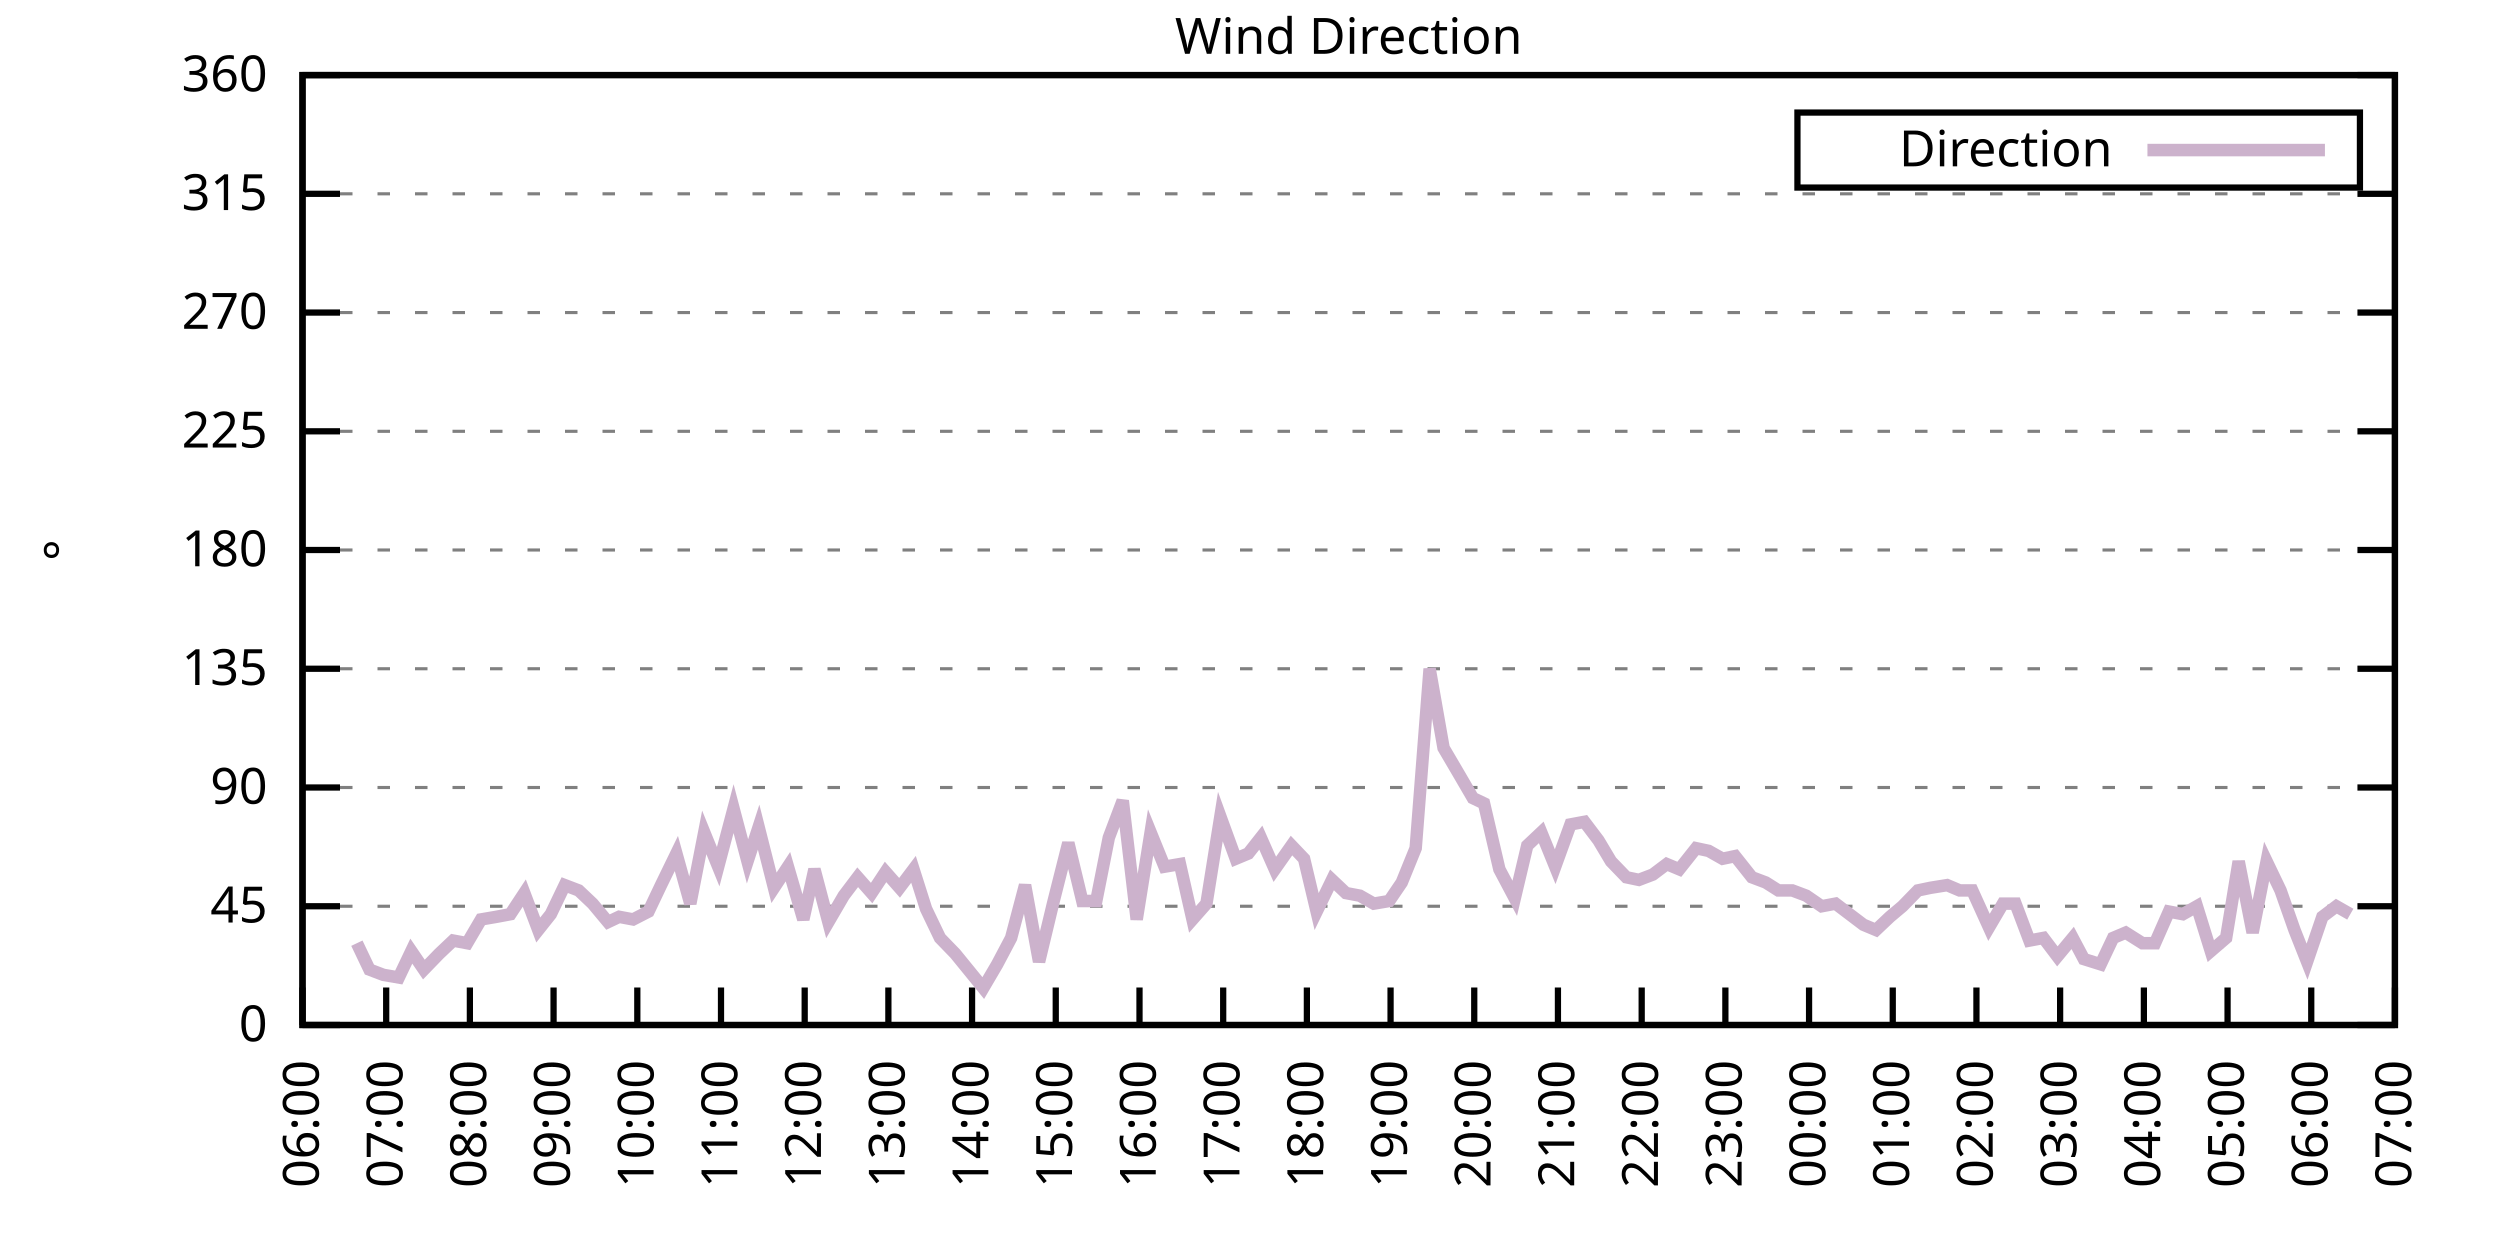
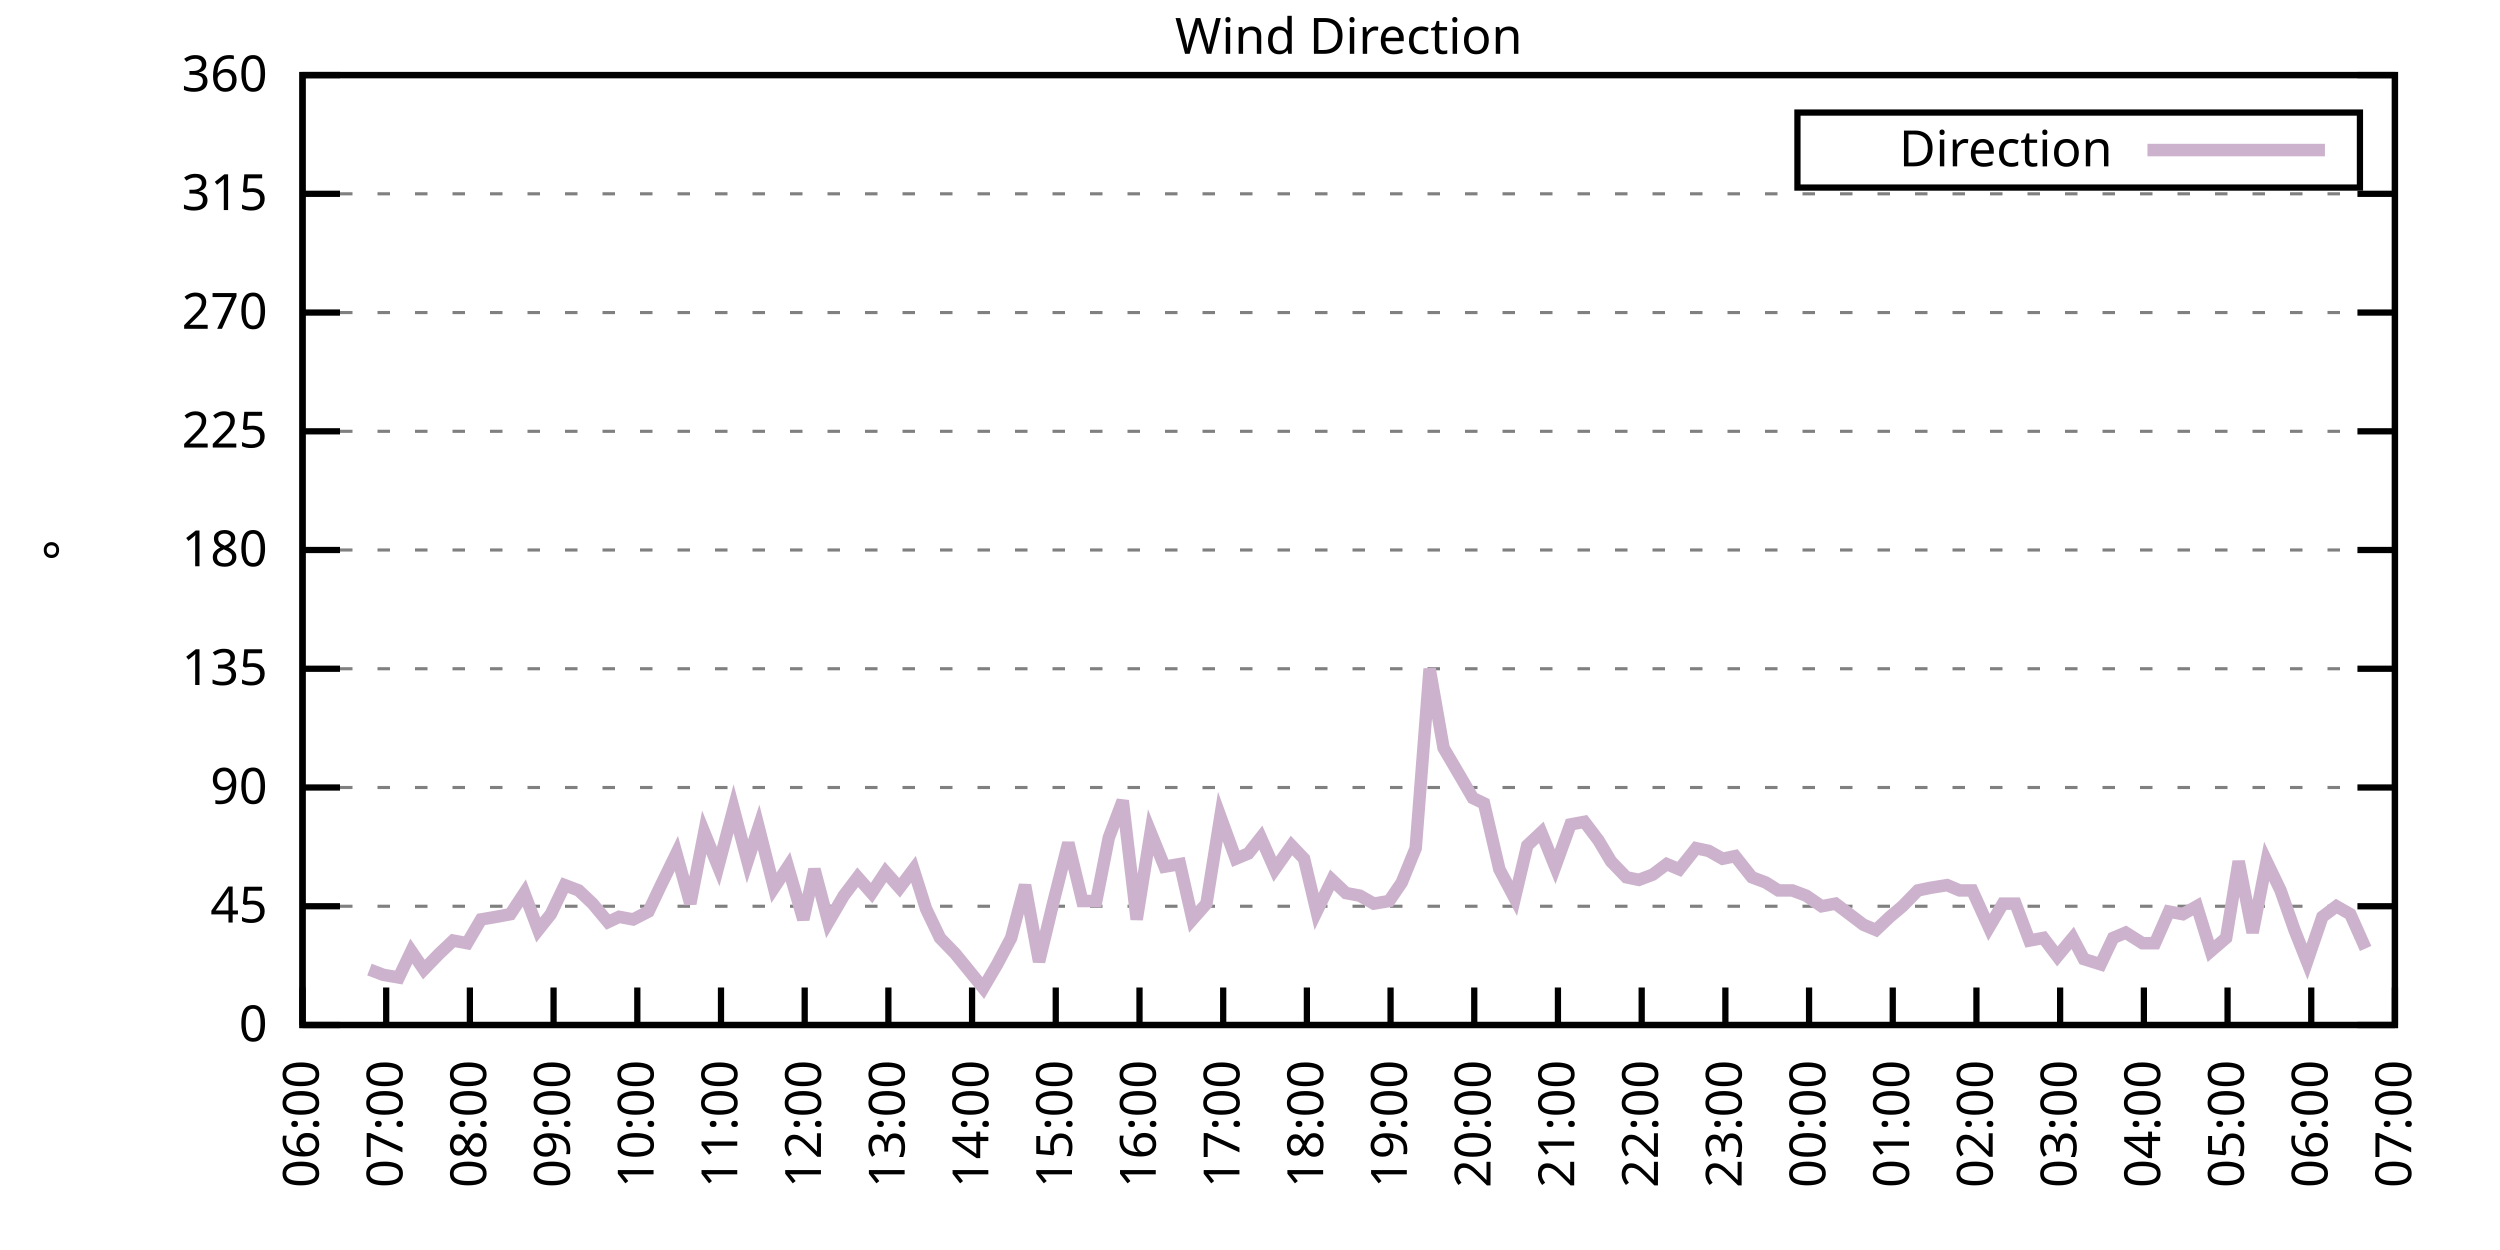
<svg xmlns="http://www.w3.org/2000/svg" xmlns:xlink="http://www.w3.org/1999/xlink" width="400" height="200" viewBox="0 0 400 200">
  <g id="gnuplot_canvas">
    <rect x="0" y="0" width="400" height="200" fill="none" />
    <defs>
      <circle id="gpDot" r="0.5" stroke-width="0.5" stroke="currentColor" />
      <path id="gpPt0" stroke-width="0.333" stroke="currentColor" d="M-1,0 h2 M0,-1 v2" />
      <path id="gpPt1" stroke-width="0.333" stroke="currentColor" d="M-1,-1 L1,1 M1,-1 L-1,1" />
      <path id="gpPt2" stroke-width="0.333" stroke="currentColor" d="M-1,0 L1,0 M0,-1 L0,1 M-1,-1 L1,1 M-1,1 L1,-1" />
      <rect id="gpPt3" stroke-width="0.333" stroke="currentColor" x="-1" y="-1" width="2" height="2" />
      <rect id="gpPt4" stroke-width="0.333" stroke="currentColor" fill="currentColor" x="-1" y="-1" width="2" height="2" />
      <circle id="gpPt5" stroke-width="0.333" stroke="currentColor" cx="0" cy="0" r="1" />
      <use xlink:href="#gpPt5" id="gpPt6" fill="currentColor" stroke="none" />
      <path id="gpPt7" stroke-width="0.333" stroke="currentColor" d="M0,-1.33 L-1.33,0.67 L1.33,0.67 z" />
      <use xlink:href="#gpPt7" id="gpPt8" fill="currentColor" stroke="none" />
      <use xlink:href="#gpPt7" id="gpPt9" stroke="currentColor" transform="rotate(180)" />
      <use xlink:href="#gpPt9" id="gpPt10" fill="currentColor" stroke="none" />
      <use xlink:href="#gpPt3" id="gpPt11" stroke="currentColor" transform="rotate(45)" />
      <use xlink:href="#gpPt11" id="gpPt12" fill="currentColor" stroke="none" />
      <path id="gpPt13" stroke-width="0.333" stroke="currentColor" d="M0,1.330 L1.265,0.411 L0.782,-1.067 L-0.782,-1.076 L-1.265,0.411 z" />
      <use xlink:href="#gpPt13" id="gpPt14" fill="currentColor" stroke="none" />
      <filter id="textbox" filterUnits="objectBoundingBox" x="0" y="0" height="1" width="1">
        <feFlood flood-color="white" flood-opacity="1" result="bgnd" />
        <feComposite in="SourceGraphic" in2="bgnd" operator="atop" />
      </filter>
      <filter id="greybox" filterUnits="objectBoundingBox" x="0" y="0" height="1" width="1">
        <feFlood flood-color="lightgrey" flood-opacity="1" result="grey" />
        <feComposite in="SourceGraphic" in2="grey" operator="atop" />
      </filter>
    </defs>
    <g fill="none" color="white" stroke="currentColor" stroke-width="1.00" stroke-linecap="butt" stroke-linejoin="miter">
</g>
    <g fill="none" color="black" stroke="currentColor" stroke-width="1.00" stroke-linecap="butt" stroke-linejoin="miter">
      <g stroke="none" shape-rendering="crispEdges">
        <polygon fill="rgb(255, 255, 255)" points="48.40,164.00 383.18,164.00 383.18,12.02 48.40,12.02 " />
      </g>
    </g>
    <g fill="none" color="black" stroke="currentColor" stroke-width="1.00" stroke-linecap="butt" stroke-linejoin="miter">
</g>
    <g fill="none" color="black" stroke="black" stroke-width="0.50" stroke-linecap="butt" stroke-linejoin="miter">
</g>
    <g fill="none" color="gray" stroke="currentColor" stroke-width="0.50" stroke-linecap="butt" stroke-linejoin="miter">
      <path stroke="gray" stroke-dasharray="2,4" class="gridline" d="M48.40,164.00 L383.19,164.00  " />
    </g>
    <g fill="none" color="gray" stroke="gray" stroke-width="1.00" stroke-linecap="butt" stroke-linejoin="miter">
</g>
    <g fill="none" color="black" stroke="currentColor" stroke-width="1.00" stroke-linecap="butt" stroke-linejoin="miter">
      <path stroke="black" d="M48.40,164.00 L54.40,164.00 M383.19,164.00 L377.19,164.00  " />
      <g transform="translate(42.80,166.60)" stroke="none" fill="black" font-family="Sans" font-size="8.00" text-anchor="end">
        <text>
          <tspan font-family="Sans"> 0</tspan>
        </text>
      </g>
    </g>
    <g fill="none" color="black" stroke="currentColor" stroke-width="1.00" stroke-linecap="butt" stroke-linejoin="miter">
</g>
    <g fill="none" color="black" stroke="black" stroke-width="0.50" stroke-linecap="butt" stroke-linejoin="miter">
</g>
    <g fill="none" color="gray" stroke="currentColor" stroke-width="0.50" stroke-linecap="butt" stroke-linejoin="miter">
      <path stroke="gray" stroke-dasharray="2,4" class="gridline" d="M48.40,145.00 L383.19,145.00  " />
    </g>
    <g fill="none" color="gray" stroke="gray" stroke-width="1.00" stroke-linecap="butt" stroke-linejoin="miter">
</g>
    <g fill="none" color="black" stroke="currentColor" stroke-width="1.00" stroke-linecap="butt" stroke-linejoin="miter">
      <path stroke="black" d="M48.40,145.00 L54.40,145.00 M383.19,145.00 L377.19,145.00  " />
      <g transform="translate(42.80,147.60)" stroke="none" fill="black" font-family="Sans" font-size="8.00" text-anchor="end">
        <text>
          <tspan font-family="Sans"> 45</tspan>
        </text>
      </g>
    </g>
    <g fill="none" color="black" stroke="currentColor" stroke-width="1.00" stroke-linecap="butt" stroke-linejoin="miter">
</g>
    <g fill="none" color="black" stroke="black" stroke-width="0.50" stroke-linecap="butt" stroke-linejoin="miter">
</g>
    <g fill="none" color="gray" stroke="currentColor" stroke-width="0.50" stroke-linecap="butt" stroke-linejoin="miter">
      <path stroke="gray" stroke-dasharray="2,4" class="gridline" d="M48.40,126.00 L383.19,126.00  " />
    </g>
    <g fill="none" color="gray" stroke="gray" stroke-width="1.00" stroke-linecap="butt" stroke-linejoin="miter">
</g>
    <g fill="none" color="black" stroke="currentColor" stroke-width="1.00" stroke-linecap="butt" stroke-linejoin="miter">
      <path stroke="black" d="M48.40,126.00 L54.40,126.00 M383.19,126.00 L377.19,126.00  " />
      <g transform="translate(42.80,128.60)" stroke="none" fill="black" font-family="Sans" font-size="8.00" text-anchor="end">
        <text>
          <tspan font-family="Sans"> 90</tspan>
        </text>
      </g>
    </g>
    <g fill="none" color="black" stroke="currentColor" stroke-width="1.00" stroke-linecap="butt" stroke-linejoin="miter">
</g>
    <g fill="none" color="black" stroke="black" stroke-width="0.50" stroke-linecap="butt" stroke-linejoin="miter">
</g>
    <g fill="none" color="gray" stroke="currentColor" stroke-width="0.50" stroke-linecap="butt" stroke-linejoin="miter">
      <path stroke="gray" stroke-dasharray="2,4" class="gridline" d="M48.40,107.00 L383.19,107.00  " />
    </g>
    <g fill="none" color="gray" stroke="gray" stroke-width="1.00" stroke-linecap="butt" stroke-linejoin="miter">
</g>
    <g fill="none" color="black" stroke="currentColor" stroke-width="1.00" stroke-linecap="butt" stroke-linejoin="miter">
      <path stroke="black" d="M48.40,107.00 L54.40,107.00 M383.19,107.00 L377.19,107.00  " />
      <g transform="translate(42.80,109.60)" stroke="none" fill="black" font-family="Sans" font-size="8.00" text-anchor="end">
        <text>
          <tspan font-family="Sans"> 135</tspan>
        </text>
      </g>
    </g>
    <g fill="none" color="black" stroke="currentColor" stroke-width="1.00" stroke-linecap="butt" stroke-linejoin="miter">
</g>
    <g fill="none" color="black" stroke="black" stroke-width="0.50" stroke-linecap="butt" stroke-linejoin="miter">
</g>
    <g fill="none" color="gray" stroke="currentColor" stroke-width="0.50" stroke-linecap="butt" stroke-linejoin="miter">
      <path stroke="gray" stroke-dasharray="2,4" class="gridline" d="M48.40,88.00 L383.19,88.00  " />
    </g>
    <g fill="none" color="gray" stroke="gray" stroke-width="1.00" stroke-linecap="butt" stroke-linejoin="miter">
</g>
    <g fill="none" color="black" stroke="currentColor" stroke-width="1.00" stroke-linecap="butt" stroke-linejoin="miter">
      <path stroke="black" d="M48.40,88.00 L54.40,88.00 M383.19,88.00 L377.19,88.00  " />
      <g transform="translate(42.80,90.60)" stroke="none" fill="black" font-family="Sans" font-size="8.00" text-anchor="end">
        <text>
          <tspan font-family="Sans"> 180</tspan>
        </text>
      </g>
    </g>
    <g fill="none" color="black" stroke="currentColor" stroke-width="1.00" stroke-linecap="butt" stroke-linejoin="miter">
</g>
    <g fill="none" color="black" stroke="black" stroke-width="0.50" stroke-linecap="butt" stroke-linejoin="miter">
</g>
    <g fill="none" color="gray" stroke="currentColor" stroke-width="0.50" stroke-linecap="butt" stroke-linejoin="miter">
      <path stroke="gray" stroke-dasharray="2,4" class="gridline" d="M48.40,69.01 L383.19,69.01  " />
    </g>
    <g fill="none" color="gray" stroke="gray" stroke-width="1.00" stroke-linecap="butt" stroke-linejoin="miter">
</g>
    <g fill="none" color="black" stroke="currentColor" stroke-width="1.00" stroke-linecap="butt" stroke-linejoin="miter">
      <path stroke="black" d="M48.40,69.01 L54.40,69.01 M383.19,69.01 L377.19,69.01  " />
      <g transform="translate(42.80,71.61)" stroke="none" fill="black" font-family="Sans" font-size="8.00" text-anchor="end">
        <text>
          <tspan font-family="Sans"> 225</tspan>
        </text>
      </g>
    </g>
    <g fill="none" color="black" stroke="currentColor" stroke-width="1.00" stroke-linecap="butt" stroke-linejoin="miter">
</g>
    <g fill="none" color="black" stroke="black" stroke-width="0.50" stroke-linecap="butt" stroke-linejoin="miter">
</g>
    <g fill="none" color="gray" stroke="currentColor" stroke-width="0.50" stroke-linecap="butt" stroke-linejoin="miter">
      <path stroke="gray" stroke-dasharray="2,4" class="gridline" d="M48.40,50.01 L383.19,50.01  " />
    </g>
    <g fill="none" color="gray" stroke="gray" stroke-width="1.00" stroke-linecap="butt" stroke-linejoin="miter">
</g>
    <g fill="none" color="black" stroke="currentColor" stroke-width="1.00" stroke-linecap="butt" stroke-linejoin="miter">
      <path stroke="black" d="M48.40,50.01 L54.40,50.01 M383.19,50.01 L377.19,50.01  " />
      <g transform="translate(42.80,52.61)" stroke="none" fill="black" font-family="Sans" font-size="8.00" text-anchor="end">
        <text>
          <tspan font-family="Sans"> 270</tspan>
        </text>
      </g>
    </g>
    <g fill="none" color="black" stroke="currentColor" stroke-width="1.00" stroke-linecap="butt" stroke-linejoin="miter">
</g>
    <g fill="none" color="black" stroke="black" stroke-width="0.50" stroke-linecap="butt" stroke-linejoin="miter">
</g>
    <g fill="none" color="gray" stroke="currentColor" stroke-width="0.50" stroke-linecap="butt" stroke-linejoin="miter">
      <path stroke="gray" stroke-dasharray="2,4" class="gridline" d="M48.40,31.01 L383.19,31.01  " />
    </g>
    <g fill="none" color="gray" stroke="gray" stroke-width="1.00" stroke-linecap="butt" stroke-linejoin="miter">
</g>
    <g fill="none" color="black" stroke="currentColor" stroke-width="1.00" stroke-linecap="butt" stroke-linejoin="miter">
      <path stroke="black" d="M48.40,31.01 L54.40,31.01 M383.19,31.01 L377.19,31.01  " />
      <g transform="translate(42.80,33.61)" stroke="none" fill="black" font-family="Sans" font-size="8.00" text-anchor="end">
        <text>
          <tspan font-family="Sans"> 315</tspan>
        </text>
      </g>
    </g>
    <g fill="none" color="black" stroke="currentColor" stroke-width="1.00" stroke-linecap="butt" stroke-linejoin="miter">
</g>
    <g fill="none" color="black" stroke="black" stroke-width="0.50" stroke-linecap="butt" stroke-linejoin="miter">
</g>
    <g fill="none" color="gray" stroke="currentColor" stroke-width="0.50" stroke-linecap="butt" stroke-linejoin="miter">
      <path stroke="gray" stroke-dasharray="2,4" class="gridline" d="M48.40,12.01 L383.19,12.01  " />
    </g>
    <g fill="none" color="gray" stroke="gray" stroke-width="1.00" stroke-linecap="butt" stroke-linejoin="miter">
</g>
    <g fill="none" color="black" stroke="currentColor" stroke-width="1.00" stroke-linecap="butt" stroke-linejoin="miter">
      <path stroke="black" d="M48.40,12.01 L54.40,12.01 M383.19,12.01 L377.19,12.01  " />
      <g transform="translate(42.80,14.61)" stroke="none" fill="black" font-family="Sans" font-size="8.00" text-anchor="end">
        <text>
          <tspan font-family="Sans"> 360</tspan>
        </text>
      </g>
    </g>
    <g fill="none" color="black" stroke="currentColor" stroke-width="1.00" stroke-linecap="butt" stroke-linejoin="miter">
      <path stroke="black" d="M48.40,164.00 L48.40,158.00  " />
      <g transform="translate(51.00,169.60) rotate(270.00)" stroke="none" fill="black" font-family="Sans" font-size="8.00" text-anchor="end">
        <text>
          <tspan font-family="Sans">06:00</tspan>
        </text>
      </g>
    </g>
    <g fill="none" color="black" stroke="currentColor" stroke-width="1.00" stroke-linecap="butt" stroke-linejoin="miter">
      <path stroke="black" d="M61.79,164.00 L61.79,158.00  " />
      <g transform="translate(64.39,169.60) rotate(270.00)" stroke="none" fill="black" font-family="Sans" font-size="8.00" text-anchor="end">
        <text>
          <tspan font-family="Sans">07:00</tspan>
        </text>
      </g>
    </g>
    <g fill="none" color="black" stroke="currentColor" stroke-width="1.00" stroke-linecap="butt" stroke-linejoin="miter">
      <path stroke="black" d="M75.18,164.00 L75.18,158.00  " />
      <g transform="translate(77.78,169.60) rotate(270.00)" stroke="none" fill="black" font-family="Sans" font-size="8.00" text-anchor="end">
        <text>
          <tspan font-family="Sans">08:00</tspan>
        </text>
      </g>
    </g>
    <g fill="none" color="black" stroke="currentColor" stroke-width="1.00" stroke-linecap="butt" stroke-linejoin="miter">
      <path stroke="black" d="M88.57,164.00 L88.57,158.00  " />
      <g transform="translate(91.17,169.60) rotate(270.00)" stroke="none" fill="black" font-family="Sans" font-size="8.00" text-anchor="end">
        <text>
          <tspan font-family="Sans">09:00</tspan>
        </text>
      </g>
    </g>
    <g fill="none" color="black" stroke="currentColor" stroke-width="1.00" stroke-linecap="butt" stroke-linejoin="miter">
      <path stroke="black" d="M101.97,164.00 L101.97,158.00  " />
      <g transform="translate(104.57,169.60) rotate(270.00)" stroke="none" fill="black" font-family="Sans" font-size="8.00" text-anchor="end">
        <text>
          <tspan font-family="Sans">10:00</tspan>
        </text>
      </g>
    </g>
    <g fill="none" color="black" stroke="currentColor" stroke-width="1.00" stroke-linecap="butt" stroke-linejoin="miter">
      <path stroke="black" d="M115.36,164.00 L115.36,158.00  " />
      <g transform="translate(117.96,169.60) rotate(270.00)" stroke="none" fill="black" font-family="Sans" font-size="8.00" text-anchor="end">
        <text>
          <tspan font-family="Sans">11:00</tspan>
        </text>
      </g>
    </g>
    <g fill="none" color="black" stroke="currentColor" stroke-width="1.00" stroke-linecap="butt" stroke-linejoin="miter">
      <path stroke="black" d="M128.75,164.00 L128.75,158.00  " />
      <g transform="translate(131.35,169.60) rotate(270.00)" stroke="none" fill="black" font-family="Sans" font-size="8.00" text-anchor="end">
        <text>
          <tspan font-family="Sans">12:00</tspan>
        </text>
      </g>
    </g>
    <g fill="none" color="black" stroke="currentColor" stroke-width="1.00" stroke-linecap="butt" stroke-linejoin="miter">
      <path stroke="black" d="M142.14,164.00 L142.14,158.00  " />
      <g transform="translate(144.74,169.60) rotate(270.00)" stroke="none" fill="black" font-family="Sans" font-size="8.00" text-anchor="end">
        <text>
          <tspan font-family="Sans">13:00</tspan>
        </text>
      </g>
    </g>
    <g fill="none" color="black" stroke="currentColor" stroke-width="1.00" stroke-linecap="butt" stroke-linejoin="miter">
      <path stroke="black" d="M155.53,164.00 L155.53,158.00  " />
      <g transform="translate(158.13,169.60) rotate(270.00)" stroke="none" fill="black" font-family="Sans" font-size="8.00" text-anchor="end">
        <text>
          <tspan font-family="Sans">14:00</tspan>
        </text>
      </g>
    </g>
    <g fill="none" color="black" stroke="currentColor" stroke-width="1.00" stroke-linecap="butt" stroke-linejoin="miter">
      <path stroke="black" d="M168.92,164.00 L168.92,158.00  " />
      <g transform="translate(171.52,169.60) rotate(270.00)" stroke="none" fill="black" font-family="Sans" font-size="8.00" text-anchor="end">
        <text>
          <tspan font-family="Sans">15:00</tspan>
        </text>
      </g>
    </g>
    <g fill="none" color="black" stroke="currentColor" stroke-width="1.00" stroke-linecap="butt" stroke-linejoin="miter">
      <path stroke="black" d="M182.32,164.00 L182.32,158.00  " />
      <g transform="translate(184.92,169.60) rotate(270.00)" stroke="none" fill="black" font-family="Sans" font-size="8.00" text-anchor="end">
        <text>
          <tspan font-family="Sans">16:00</tspan>
        </text>
      </g>
    </g>
    <g fill="none" color="black" stroke="currentColor" stroke-width="1.00" stroke-linecap="butt" stroke-linejoin="miter">
      <path stroke="black" d="M195.71,164.00 L195.71,158.00  " />
      <g transform="translate(198.31,169.60) rotate(270.00)" stroke="none" fill="black" font-family="Sans" font-size="8.00" text-anchor="end">
        <text>
          <tspan font-family="Sans">17:00</tspan>
        </text>
      </g>
    </g>
    <g fill="none" color="black" stroke="currentColor" stroke-width="1.00" stroke-linecap="butt" stroke-linejoin="miter">
      <path stroke="black" d="M209.10,164.00 L209.10,158.00  " />
      <g transform="translate(211.70,169.60) rotate(270.00)" stroke="none" fill="black" font-family="Sans" font-size="8.00" text-anchor="end">
        <text>
          <tspan font-family="Sans">18:00</tspan>
        </text>
      </g>
    </g>
    <g fill="none" color="black" stroke="currentColor" stroke-width="1.00" stroke-linecap="butt" stroke-linejoin="miter">
      <path stroke="black" d="M222.49,164.00 L222.49,158.00  " />
      <g transform="translate(225.09,169.60) rotate(270.00)" stroke="none" fill="black" font-family="Sans" font-size="8.00" text-anchor="end">
        <text>
          <tspan font-family="Sans">19:00</tspan>
        </text>
      </g>
    </g>
    <g fill="none" color="black" stroke="currentColor" stroke-width="1.00" stroke-linecap="butt" stroke-linejoin="miter">
      <path stroke="black" d="M235.88,164.00 L235.88,158.00  " />
      <g transform="translate(238.48,169.60) rotate(270.00)" stroke="none" fill="black" font-family="Sans" font-size="8.00" text-anchor="end">
        <text>
          <tspan font-family="Sans">20:00</tspan>
        </text>
      </g>
    </g>
    <g fill="none" color="black" stroke="currentColor" stroke-width="1.00" stroke-linecap="butt" stroke-linejoin="miter">
      <path stroke="black" d="M249.27,164.00 L249.27,158.00  " />
      <g transform="translate(251.87,169.60) rotate(270.00)" stroke="none" fill="black" font-family="Sans" font-size="8.00" text-anchor="end">
        <text>
          <tspan font-family="Sans">21:00</tspan>
        </text>
      </g>
    </g>
    <g fill="none" color="black" stroke="currentColor" stroke-width="1.00" stroke-linecap="butt" stroke-linejoin="miter">
      <path stroke="black" d="M262.67,164.00 L262.67,158.00  " />
      <g transform="translate(265.27,169.60) rotate(270.00)" stroke="none" fill="black" font-family="Sans" font-size="8.00" text-anchor="end">
        <text>
          <tspan font-family="Sans">22:00</tspan>
        </text>
      </g>
    </g>
    <g fill="none" color="black" stroke="currentColor" stroke-width="1.00" stroke-linecap="butt" stroke-linejoin="miter">
      <path stroke="black" d="M276.06,164.00 L276.06,158.00  " />
      <g transform="translate(278.66,169.60) rotate(270.00)" stroke="none" fill="black" font-family="Sans" font-size="8.00" text-anchor="end">
        <text>
          <tspan font-family="Sans">23:00</tspan>
        </text>
      </g>
    </g>
    <g fill="none" color="black" stroke="currentColor" stroke-width="1.00" stroke-linecap="butt" stroke-linejoin="miter">
      <path stroke="black" d="M289.45,164.00 L289.45,158.00  " />
      <g transform="translate(292.05,169.60) rotate(270.00)" stroke="none" fill="black" font-family="Sans" font-size="8.00" text-anchor="end">
        <text>
          <tspan font-family="Sans">00:00</tspan>
        </text>
      </g>
    </g>
    <g fill="none" color="black" stroke="currentColor" stroke-width="1.00" stroke-linecap="butt" stroke-linejoin="miter">
      <path stroke="black" d="M302.84,164.00 L302.84,158.00  " />
      <g transform="translate(305.44,169.60) rotate(270.00)" stroke="none" fill="black" font-family="Sans" font-size="8.00" text-anchor="end">
        <text>
          <tspan font-family="Sans">01:00</tspan>
        </text>
      </g>
    </g>
    <g fill="none" color="black" stroke="currentColor" stroke-width="1.00" stroke-linecap="butt" stroke-linejoin="miter">
      <path stroke="black" d="M316.23,164.00 L316.23,158.00  " />
      <g transform="translate(318.83,169.60) rotate(270.00)" stroke="none" fill="black" font-family="Sans" font-size="8.00" text-anchor="end">
        <text>
          <tspan font-family="Sans">02:00</tspan>
        </text>
      </g>
    </g>
    <g fill="none" color="black" stroke="currentColor" stroke-width="1.00" stroke-linecap="butt" stroke-linejoin="miter">
      <path stroke="black" d="M329.62,164.00 L329.62,158.00  " />
      <g transform="translate(332.22,169.60) rotate(270.00)" stroke="none" fill="black" font-family="Sans" font-size="8.00" text-anchor="end">
        <text>
          <tspan font-family="Sans">03:00</tspan>
        </text>
      </g>
    </g>
    <g fill="none" color="black" stroke="currentColor" stroke-width="1.00" stroke-linecap="butt" stroke-linejoin="miter">
      <path stroke="black" d="M343.02,164.00 L343.02,158.00  " />
      <g transform="translate(345.62,169.60) rotate(270.00)" stroke="none" fill="black" font-family="Sans" font-size="8.00" text-anchor="end">
        <text>
          <tspan font-family="Sans">04:00</tspan>
        </text>
      </g>
    </g>
    <g fill="none" color="black" stroke="currentColor" stroke-width="1.00" stroke-linecap="butt" stroke-linejoin="miter">
      <path stroke="black" d="M356.41,164.00 L356.41,158.00  " />
      <g transform="translate(359.01,169.60) rotate(270.00)" stroke="none" fill="black" font-family="Sans" font-size="8.00" text-anchor="end">
        <text>
          <tspan font-family="Sans">05:00</tspan>
        </text>
      </g>
    </g>
    <g fill="none" color="black" stroke="currentColor" stroke-width="1.00" stroke-linecap="butt" stroke-linejoin="miter">
      <path stroke="black" d="M369.80,164.00 L369.80,158.00  " />
      <g transform="translate(372.40,169.60) rotate(270.00)" stroke="none" fill="black" font-family="Sans" font-size="8.00" text-anchor="end">
        <text>
          <tspan font-family="Sans">06:00</tspan>
        </text>
      </g>
    </g>
    <g fill="none" color="black" stroke="currentColor" stroke-width="1.00" stroke-linecap="butt" stroke-linejoin="miter">
      <path stroke="black" d="M383.19,164.00 L383.19,158.00  " />
      <g transform="translate(385.79,169.60) rotate(270.00)" stroke="none" fill="black" font-family="Sans" font-size="8.00" text-anchor="end">
        <text>
          <tspan font-family="Sans">07:00</tspan>
        </text>
      </g>
    </g>
    <g fill="none" color="black" stroke="currentColor" stroke-width="1.00" stroke-linecap="butt" stroke-linejoin="miter">
</g>
    <g fill="none" color="black" stroke="currentColor" stroke-width="1.00" stroke-linecap="butt" stroke-linejoin="miter">
      <path stroke="black" d="M48.40,12.01 L48.40,164.00 L383.19,164.00 L383.19,12.01 L48.40,12.01 Z  " />
    </g>
    <g fill="none" color="black" stroke="currentColor" stroke-width="1.00" stroke-linecap="butt" stroke-linejoin="miter">
</g>
    <g fill="none" color="black" stroke="currentColor" stroke-width="1.00" stroke-linecap="butt" stroke-linejoin="miter">
      <path stroke="black" d="M287.59,30.01 L287.59,18.01 L377.59,18.01 L377.59,30.01 L287.59,30.01 Z  " />
    </g>
    <g id="Wind_direction_plot_1">
      <g fill="none" color="white" stroke="black" stroke-width="2.00" stroke-linecap="butt" stroke-linejoin="miter">
</g>
      <g fill="none" color="black" stroke="currentColor" stroke-width="2.00" stroke-linecap="butt" stroke-linejoin="miter">
        <g transform="translate(337.99,26.61)" stroke="none" fill="black" font-family="Sans" font-size="8.00" text-anchor="end">
          <text>
            <tspan font-family="Sans">Direction</tspan>
          </text>
        </g>
      </g>
      <g fill="none" color="black" stroke="currentColor" stroke-width="2.00" stroke-linecap="butt" stroke-linejoin="miter">
-         <path stroke="rgb(204, 178, 204)" d="M343.59,24.01 L371.99,24.01 M57.10,150.91 L59.11,155.13 L61.35,155.98 L63.80,156.40 L65.81,152.18 L67.82,155.13   L70.27,152.60 L72.50,150.49 L74.74,150.91 L76.97,147.11 L79.42,146.69 L81.66,146.27 L83.89,142.89 L86.12,148.80   L88.13,146.27 L90.36,141.62 L92.59,142.47 L94.82,144.58 L97.28,147.53 L99.06,146.69 L101.30,147.11 L103.75,145.85   L105.76,141.62 L108.22,136.56 L110.45,144.58 L112.68,133.18 L114.91,138.67 L117.37,129.38 L119.60,137.82 L121.38,132.34   L123.84,142.05 L126.07,138.67 L128.53,147.11 L130.31,139.09 L132.54,147.53 L135.00,143.31 L137.23,140.36 L139.46,142.89   L141.69,139.51 L143.93,142.05 L146.16,139.09 L148.17,145.42 L150.40,150.07 L152.85,152.60 L157.32,158.09 L159.55,154.29   L161.78,150.07 L164.01,141.62 L166.25,153.87 L168.48,144.58 L170.93,134.87 L173.17,144.16 L175.40,144.16 L177.41,134.02   L179.64,128.11 L181.87,147.11 L184.10,133.18 L186.33,138.67 L188.79,138.25 L190.80,147.11 L193.03,144.58 L195.26,130.65   L197.72,137.40 L199.73,136.56 L201.73,134.02 L203.97,139.09 L206.64,135.29 L208.65,137.40 L210.66,145.85 L213.12,140.78   L215.35,142.89 L217.58,143.31 L219.81,144.58 L222.27,144.16 L224.28,141.20 L226.51,135.71 L228.74,107.00 L230.97,119.67   L233.20,123.47 L235.66,127.69 L237.44,128.54 L239.90,139.09 L242.36,143.73 L244.36,135.29 L246.60,133.18 L248.83,138.67   L251.28,131.91 L253.51,131.49 L255.75,134.45 L257.76,137.82 L260.21,140.36 L262.22,140.78 L264.45,139.93 L266.68,138.25   L268.69,139.09 L271.37,135.71 L273.38,136.14 L275.61,137.40 L277.62,136.98 L280.30,140.36 L282.53,141.20 L284.54,142.47   L286.77,142.47 L289.00,143.31 L291.46,145.00 L293.69,144.58 L295.92,146.27 L298.15,147.96 L300.16,148.80 L302.39,146.69   L304.40,145.00 L306.86,142.47 L308.87,142.05 L311.54,141.62 L313.55,142.47 L315.56,142.47 L318.24,148.38 L320.47,144.58   L322.48,144.58 L324.71,150.49 L326.95,150.07 L329.18,153.02 L331.63,150.07 L333.42,153.45 L336.10,154.29 L338.10,150.07   L340.11,149.22 L342.79,150.91 L344.80,150.91 L347.03,145.85 L349.26,146.27 L351.50,145.00 L353.73,152.18 L356.18,150.07   L358.19,137.82 L360.42,149.22 L362.66,137.82 L364.89,142.47 L367.12,148.80 L369.13,153.87 L371.58,146.69 L373.82,145.00   L376.05,146.27  " />
+         <path stroke="rgb(204, 178, 204)" d="M343.59,24.01 L371.99,24.01 M59.11,155.13 L61.35,155.98 L63.80,156.40 L65.81,152.18 L67.82,155.13 L70.27,152.60   L72.50,150.49 L74.74,150.91 L76.97,147.11 L79.42,146.69 L81.66,146.27 L83.89,142.89 L86.12,148.80 L88.13,146.27   L90.36,141.62 L92.59,142.47 L94.82,144.58 L97.28,147.53 L99.06,146.69 L101.30,147.11 L103.75,145.85 L105.76,141.62   L108.22,136.56 L110.45,144.58 L112.68,133.18 L114.91,138.67 L117.37,129.38 L119.60,137.82 L121.38,132.34 L123.84,142.05   L126.07,138.67 L128.53,147.11 L130.31,139.09 L132.54,147.53 L135.00,143.31 L137.23,140.36 L139.46,142.89 L141.69,139.51   L143.93,142.05 L146.16,139.09 L148.17,145.42 L150.40,150.07 L152.85,152.60 L157.32,158.09 L159.55,154.29 L161.78,150.07   L164.01,141.62 L166.25,153.87 L168.48,144.58 L170.93,134.87 L173.17,144.16 L175.40,144.16 L177.41,134.02 L179.64,128.11   L181.87,147.11 L184.10,133.18 L186.33,138.67 L188.79,138.25 L190.80,147.11 L193.03,144.58 L195.26,130.65 L197.72,137.40   L199.73,136.56 L201.73,134.02 L203.97,139.09 L206.64,135.29 L208.65,137.40 L210.66,145.85 L213.12,140.78 L215.35,142.89   L217.58,143.31 L219.81,144.58 L222.27,144.16 L224.28,141.20 L226.51,135.71 L228.74,107.00 L230.97,119.67 L233.20,123.47   L235.66,127.69 L237.44,128.54 L239.90,139.09 L242.36,143.73 L244.36,135.29 L246.60,133.18 L248.83,138.67 L251.28,131.91   L253.51,131.49 L255.75,134.45 L257.76,137.82 L260.21,140.36 L262.22,140.78 L264.45,139.93 L266.68,138.25 L268.69,139.09   L271.37,135.71 L273.38,136.14 L275.61,137.40 L277.62,136.98 L280.30,140.36 L282.53,141.20 L284.54,142.47 L286.77,142.47   L289.00,143.31 L291.46,145.00 L293.69,144.58 L295.92,146.27 L298.15,147.96 L300.16,148.80 L302.39,146.69 L304.40,145.00   L306.86,142.47 L308.87,142.05 L311.54,141.62 L313.55,142.47 L315.56,142.47 L318.24,148.38 L320.47,144.58 L322.48,144.58   L324.71,150.49 L326.95,150.07 L329.18,153.02 L331.63,150.07 L333.42,153.45 L336.10,154.29 L338.10,150.07 L340.11,149.22   L342.79,150.91 L344.80,150.91 L347.03,145.85 L349.26,146.27 L351.50,145.00 L353.73,152.18 L356.18,150.07 L358.19,137.82   L360.42,149.22 L362.66,137.82 L364.89,142.47 L367.12,148.80 L369.13,153.87 L371.58,146.69 L373.82,145.00 L376.05,146.27   L378.50,151.76  " />
      </g>
    </g>
    <g fill="none" color="black" stroke="currentColor" stroke-width="2.00" stroke-linecap="butt" stroke-linejoin="miter">
</g>
    <g fill="none" color="black" stroke="black" stroke-width="1.00" stroke-linecap="butt" stroke-linejoin="miter">
</g>
    <g fill="none" color="black" stroke="currentColor" stroke-width="1.00" stroke-linecap="butt" stroke-linejoin="miter">
      <path stroke="black" d="M48.40,12.01 L48.40,164.00 L383.19,164.00 L383.19,12.01 L48.40,12.01 Z  " />
      <g transform="translate(12.80,88.01) rotate(270.00)" stroke="none" fill="black" font-family="Sans" font-size="8.00" text-anchor="middle">
        <text>
          <tspan font-family="Sans">°</tspan>
        </text>
      </g>
    </g>
    <g fill="none" color="black" stroke="currentColor" stroke-width="1.00" stroke-linecap="butt" stroke-linejoin="miter">
</g>
    <g fill="none" color="black" stroke="currentColor" stroke-width="1.00" stroke-linecap="butt" stroke-linejoin="miter">
      <g transform="translate(215.79,8.61)" stroke="none" fill="black" font-family="Sans" font-size="8.00" text-anchor="middle">
        <text>
          <tspan font-family="Sans">Wind Direction</tspan>
        </text>
      </g>
    </g>
    <g fill="none" color="black" stroke="currentColor" stroke-width="1.00" stroke-linecap="butt" stroke-linejoin="miter">
</g>
  </g>
</svg>
